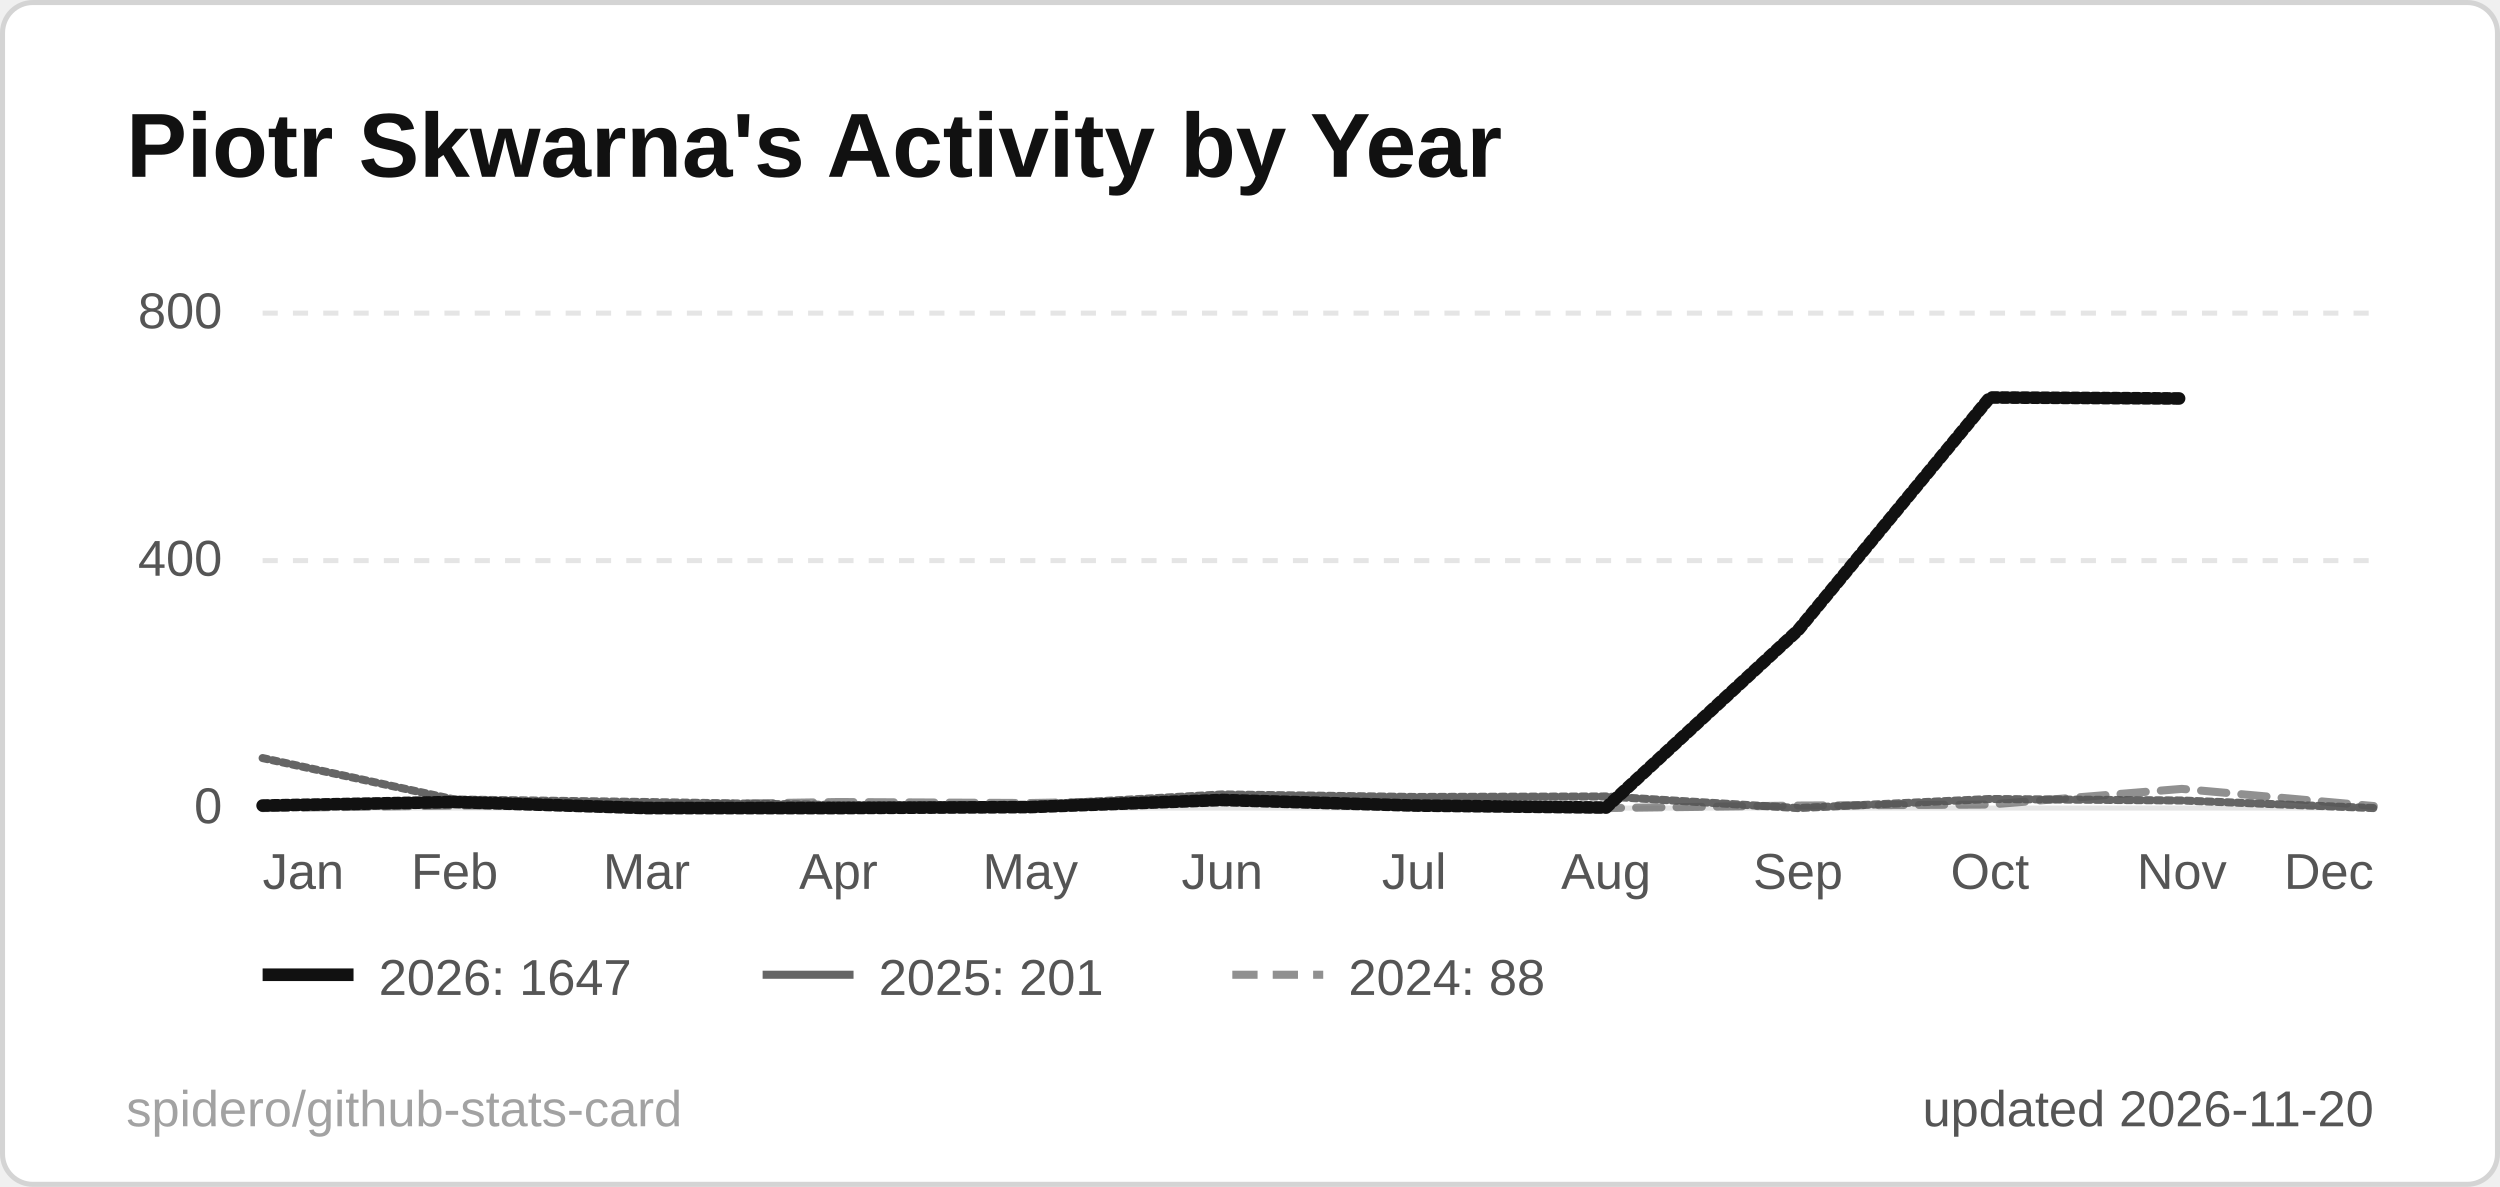
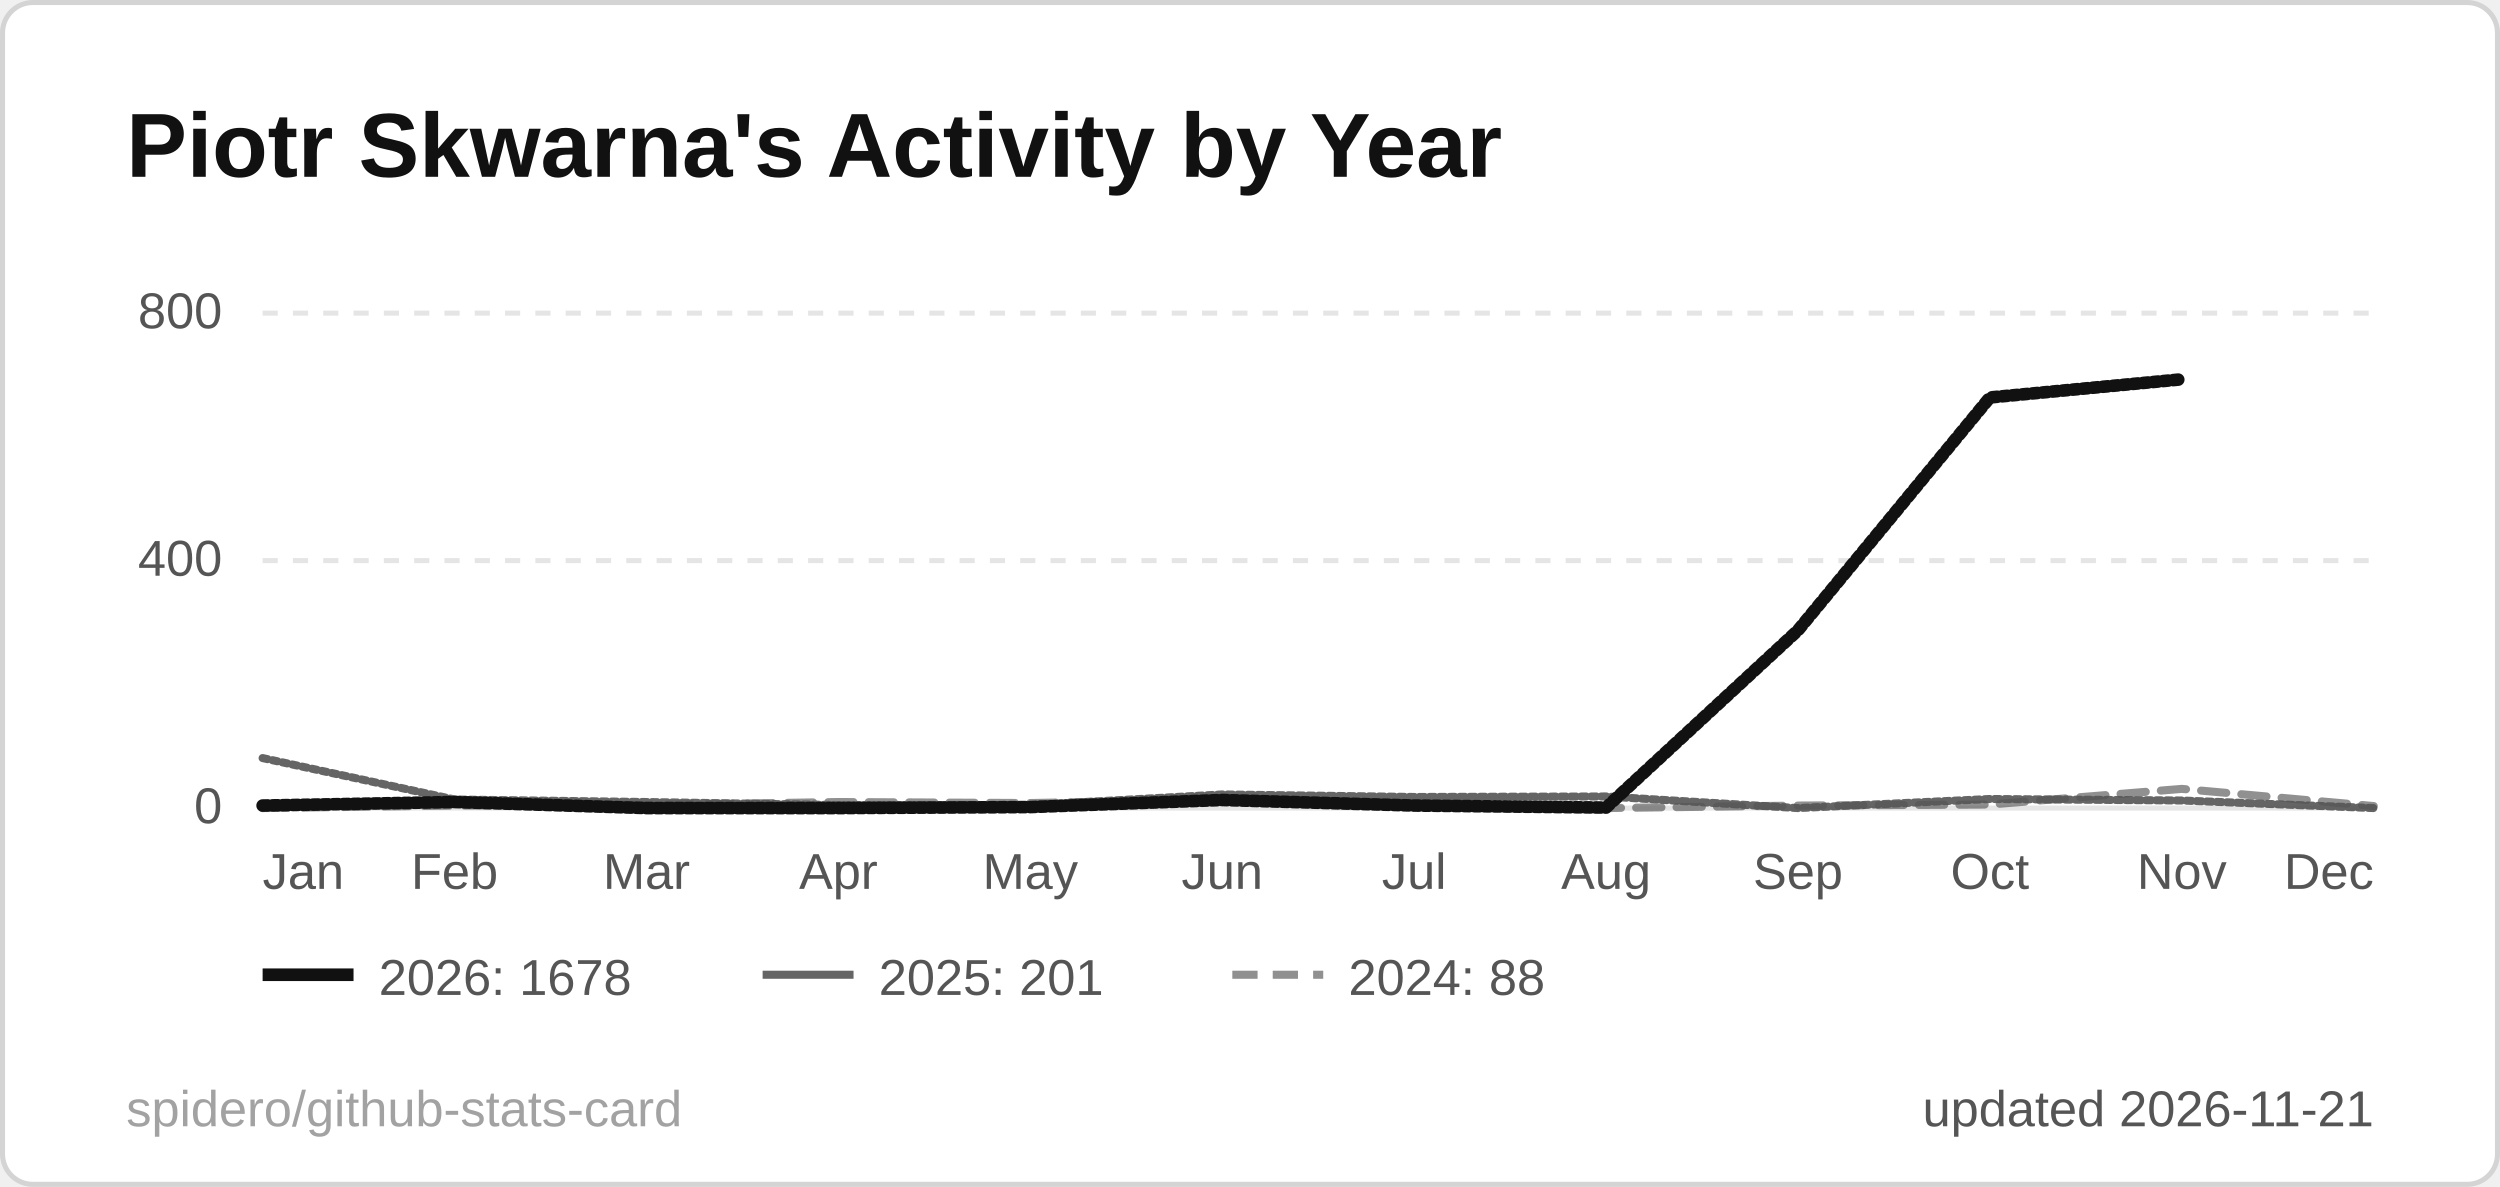
<svg xmlns="http://www.w3.org/2000/svg" width="495" height="235" viewBox="0 0 495 235" role="img" aria-label="Piotr Skwarna's Activity by Year">
  <style>
  .title { font: 600 18px 'Segoe UI', Ubuntu, 'Helvetica Neue', Arial, sans-serif; fill: #111111; }
  .label { font: 600 13px 'Segoe UI', Ubuntu, 'Helvetica Neue', Arial, sans-serif; fill: #555555; }
  .value { font: 700 13px 'Segoe UI', Ubuntu, 'Helvetica Neue', Arial, sans-serif; fill: #111111; }
  .big { font: 700 22px 'Segoe UI', Ubuntu, 'Helvetica Neue', Arial, sans-serif; fill: #111111; }
  .small { font: 400 10px 'Segoe UI', Ubuntu, 'Helvetica Neue', Arial, sans-serif; fill: #555555; }
  .credit { opacity: .55; }
  /* Visible by default; the animation only fades in from 0 (no-animation renderers show the final state) */
  .fade { animation: fade .5s ease-in-out backwards; }
  @keyframes fade { from { opacity: 0; } }
  @media (prefers-reduced-motion: reduce) { * { animation: none !important; } }
  .draw { stroke-dasharray: 1; stroke-dashoffset: 0; animation: draw 1.4s ease-out backwards; }
  @keyframes draw { from { stroke-dashoffset: 1; } }
</style>
  <rect x="0.5" y="0.5" width="494" height="234" rx="6" fill="#ffffff" stroke="#d4d4d4" />
  <text x="25" y="35" class="title">Piotr Skwarna's Activity by Year</text>
  <line x1="52" y1="160.0" x2="470" y2="160.0" stroke="#e5e5e5" stroke-width="1" />
  <text x="44" y="163.0" text-anchor="end" class="small">0</text>
  <line x1="52" y1="111.0" x2="470" y2="111.0" stroke="#e5e5e5" stroke-width="1" stroke-dasharray="3 3" />
  <text x="44" y="114.0" text-anchor="end" class="small">400</text>
  <line x1="52" y1="62.0" x2="470" y2="62.0" stroke="#e5e5e5" stroke-width="1" stroke-dasharray="3 3" />
  <text x="44" y="65.0" text-anchor="end" class="small">800</text>
  <text x="52.0" y="176" text-anchor="start" class="small">Jan</text>
  <text x="90.0" y="176" text-anchor="middle" class="small">Feb</text>
  <text x="128.0" y="176" text-anchor="middle" class="small">Mar</text>
  <text x="166.0" y="176" text-anchor="middle" class="small">Apr</text>
  <text x="204.0" y="176" text-anchor="middle" class="small">May</text>
  <text x="242.0" y="176" text-anchor="middle" class="small">Jun</text>
  <text x="280.0" y="176" text-anchor="middle" class="small">Jul</text>
  <text x="318.0" y="176" text-anchor="middle" class="small">Aug</text>
  <text x="356.0" y="176" text-anchor="middle" class="small">Sep</text>
  <text x="394.0" y="176" text-anchor="middle" class="small">Oct</text>
  <text x="432.0" y="176" text-anchor="middle" class="small">Nov</text>
  <text x="470.0" y="176" text-anchor="end" class="small">Dec</text>
  <path d="M52.0,160.0 L90.0,159.5 L128.0,159.4 L166.0,158.8 L204.0,159.0 L242.0,158.3 L280.0,159.6 L318.0,160.0 L356.0,159.5 L394.0,159.3 L432.0,156.2 L470.0,159.6" fill="none" stroke="#555555" stroke-opacity="0.65" stroke-width="1.6" stroke-dasharray="5 3" stroke-linejoin="round" stroke-linecap="round" class="fade" style="animation-delay:200ms" />
  <path d="M52.0,150.1 L90.0,158.3 L128.0,158.8 L166.0,159.4 L204.0,159.4 L242.0,157.3 L280.0,157.8 L318.0,157.7 L356.0,160.0 L394.0,158.2 L432.0,158.5 L470.0,160.0" fill="none" stroke="#555555" stroke-opacity="0.9" stroke-width="1.6" stroke-linejoin="round" stroke-linecap="round" pathLength="1" class="draw" style="animation-delay:350ms" />
-   <path d="M52.0,159.5 L90.0,158.8 L128.0,160.0 L166.0,160.0 L204.0,159.8 L242.0,158.4 L280.0,159.5 L318.0,159.9 L356.0,124.8 L394.0,78.7 L432.0,78.9" fill="none" stroke="#111111" stroke-opacity="1" stroke-width="2.5" stroke-linejoin="round" stroke-linecap="round" pathLength="1" class="draw" style="animation-delay:500ms" />
+   <path d="M52.0,159.5 L90.0,158.8 L128.0,160.0 L166.0,160.0 L204.0,159.8 L242.0,158.4 L280.0,159.5 L318.0,159.9 L356.0,124.8 L394.0,78.7 L432.0,75.1" fill="none" stroke="#111111" stroke-opacity="1" stroke-width="2.5" stroke-linejoin="round" stroke-linecap="round" pathLength="1" class="draw" style="animation-delay:500ms" />
  <g class="fade" style="animation-delay:500ms">
    <line x1="52" y1="193" x2="70" y2="193" stroke="#111111" stroke-opacity="1" stroke-width="2.5" />
-     <text x="75" y="197" class="small">2026: 1647</text>
+     <text x="75" y="197" class="small">2026: 1678</text>
  </g>
  <g class="fade" style="animation-delay:500ms">
    <line x1="151" y1="193" x2="169" y2="193" stroke="#555555" stroke-opacity="0.9" stroke-width="1.6" />
    <text x="174" y="197" class="small">2025: 201</text>
  </g>
  <g class="fade" style="animation-delay:500ms">
    <line x1="244" y1="193" x2="262" y2="193" stroke="#555555" stroke-opacity="0.65" stroke-width="1.6" stroke-dasharray="5 3" />
    <text x="267" y="197" class="small">2024: 88</text>
  </g>
-   <text x="470" y="223" text-anchor="end" class="small">updated 2026-11-20</text>
+   <text x="470" y="223" text-anchor="end" class="small">updated 2026-11-21</text>
  <a href="https://github.com/spidero/github-stats-card" target="_blank">
    <text x="25" y="223" class="small credit">spidero/github-stats-card</text>
  </a>
</svg>
